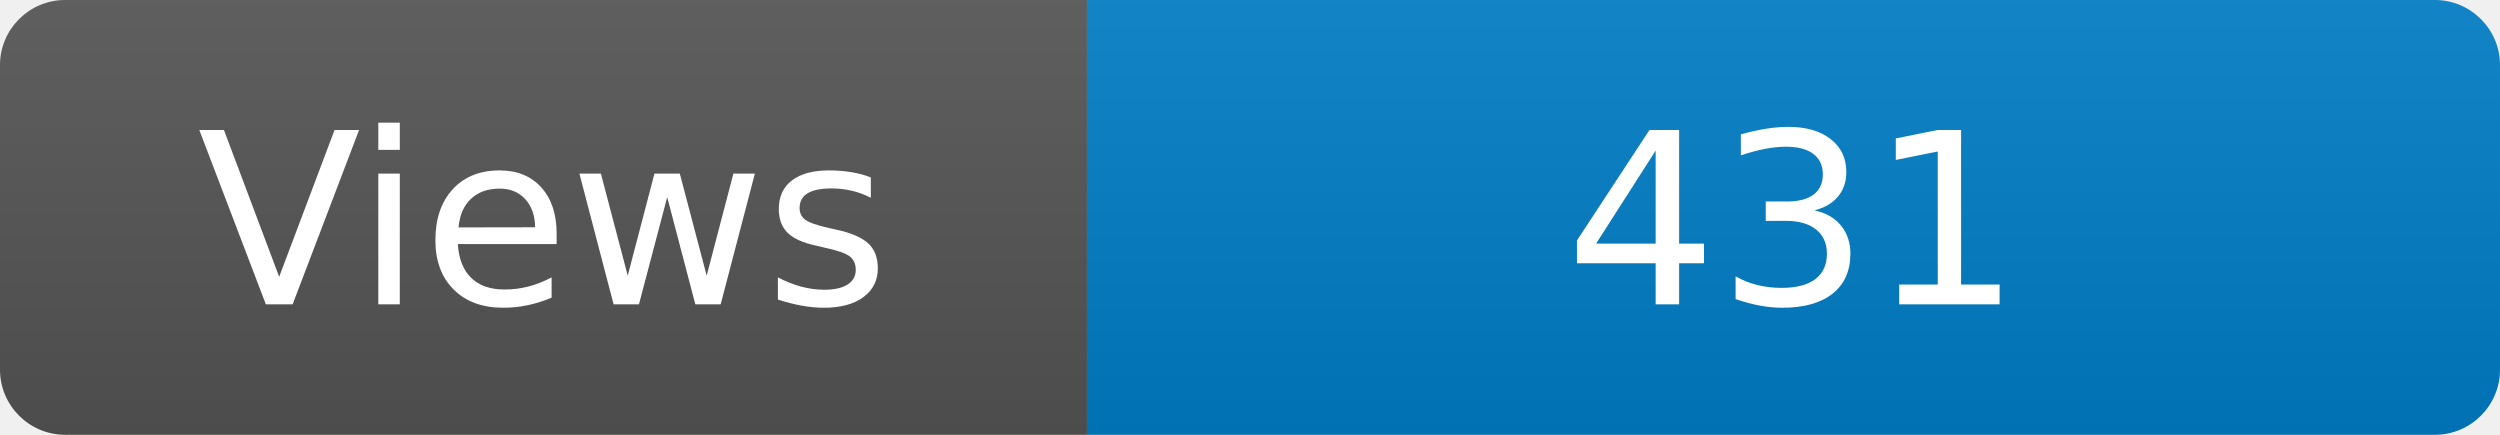
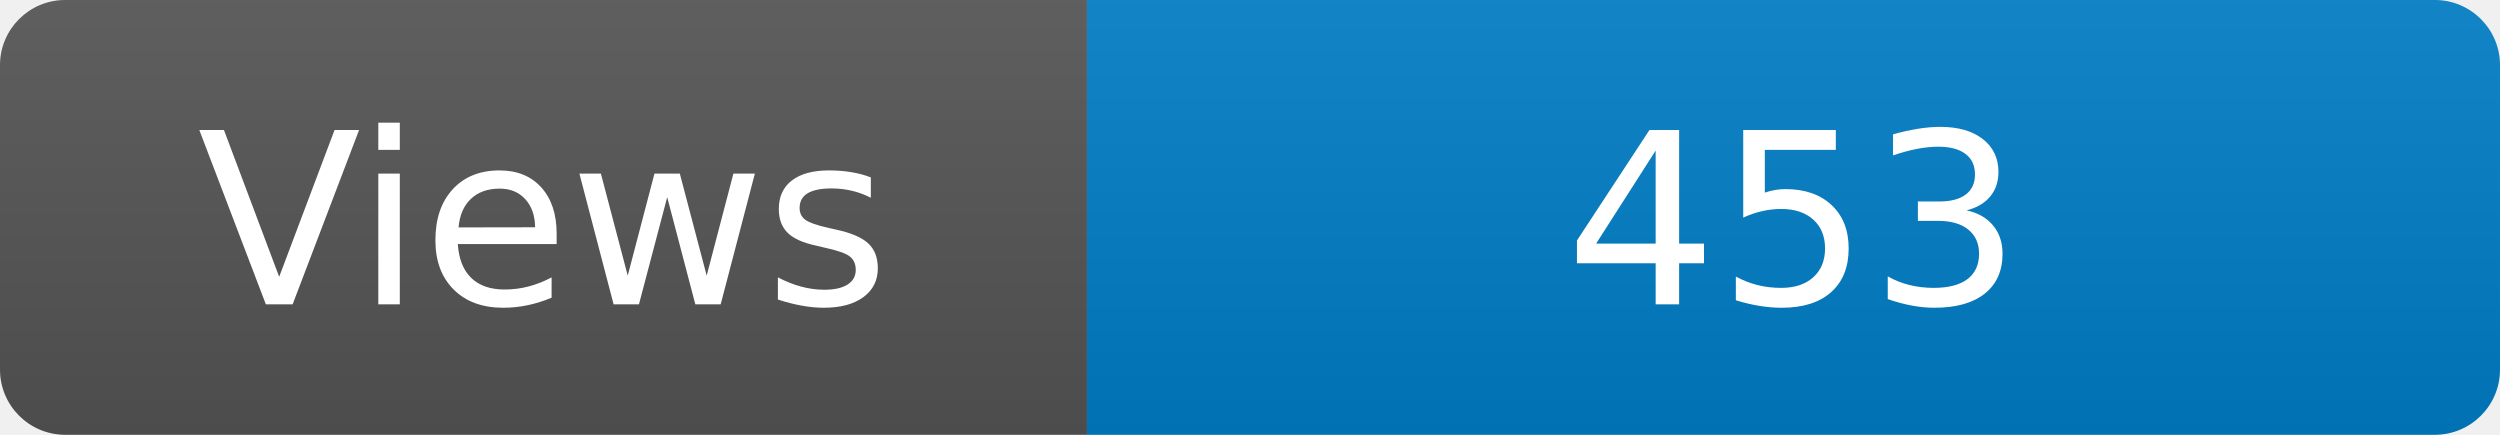
<svg xmlns="http://www.w3.org/2000/svg" width="115" height="20" role="img" aria-label="Maintained?: yes">
  <linearGradient id="s" x2="0" y2="100%">
    <stop offset="0" stop-color="#bbb" stop-opacity=".1" />
    <stop offset="1" stop-opacity=".1" />
  </linearGradient>
  <clipPath id="r">
    <rect width="115" height="20" rx="3" fill="#fff" />
  </clipPath>
  <g clip-path="url(#r)">
    <rect width="50" height="20" fill="#555" />
    <rect x="50" width="160" height="20" fill="#007ec6" />
    <rect width="115" height="20" fill="url(#s)" />
  </g>
  <g fill="#fff" text-anchor="middle" font-family="Verdana,Geneva,DejaVu Sans,sans-serif" font-size="110">
    <text x="250" y="140" transform="scale(.1)" fill="#fff">Views</text>
-     <text x="825" y="140" transform="scale(.1)" fill="#fff">431</text>
+     <text x="825" y="140" transform="scale(.1)" fill="#fff">453</text>
  </g>
</svg>
